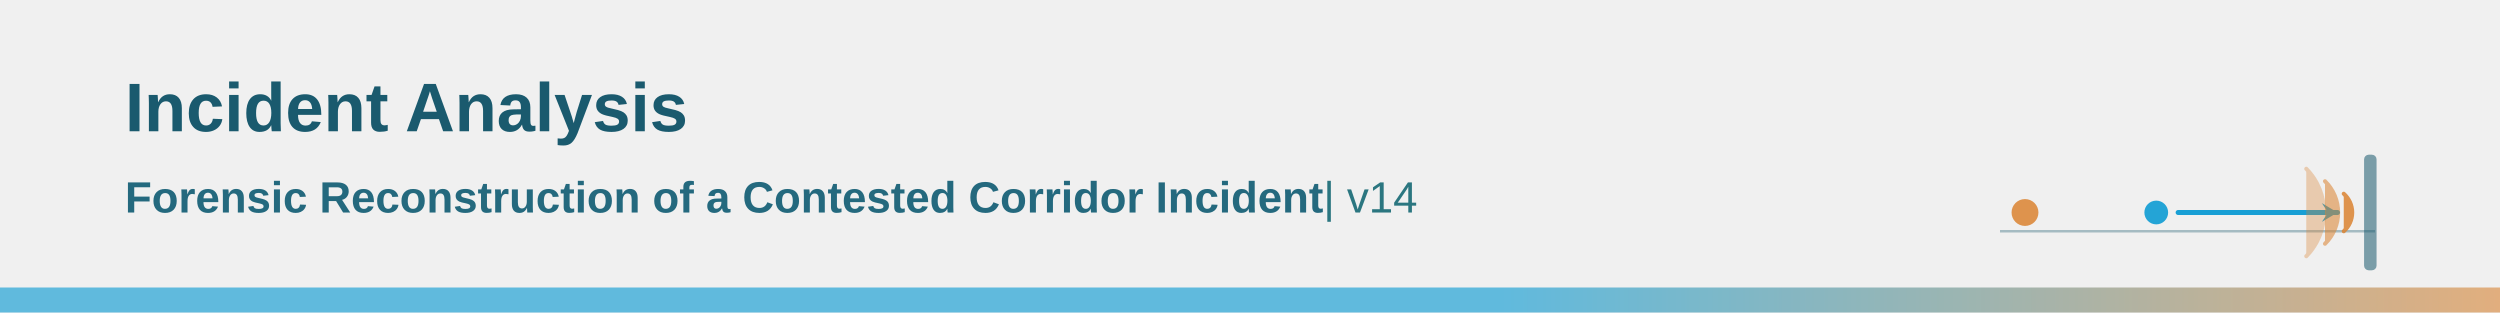
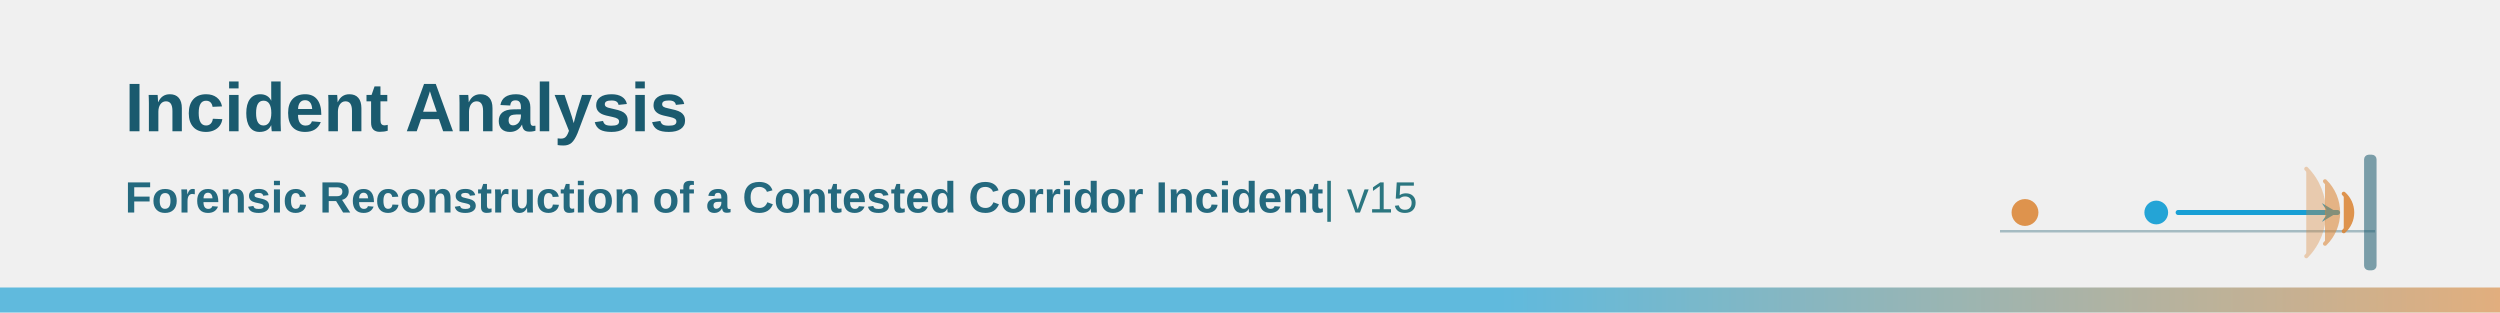
<svg xmlns="http://www.w3.org/2000/svg" viewBox="0 0 800 100">
  <style>
    .fg-1 { fill: #1a5a6e; }
    .fg-2 { fill: #24697e; }
    .fg-4 { fill: #2b7680; }
    .ver-fill { fill: #0096d1; }
    .ver-text { fill: #ffffff; }
    .decor-teal   { fill: #0096d1; stroke: #0096d1; }
    .decor-orange { fill: #da8230; stroke: #da8230; }
    .decor-dark   { fill: #1a5a6e; stroke: #1a5a6e; }
    @media (prefers-color-scheme: dark) {
      .fg-1 { fill: #b8e4f0; }
      .fg-2 { fill: #8fd4e6; }
      .fg-4 { fill: #4099b3; }
      .ver-fill { fill: #5cc8e0; }
      .ver-text { fill: #0a2a35; }
      .decor-teal   { fill: #5cc8e0; stroke: #5cc8e0; }
      .decor-orange { fill: #e8a560; stroke: #e8a560; }
      .decor-dark   { fill: #b8e4f0; stroke: #b8e4f0; }
    }
  </style>
  <defs>
    <linearGradient id="accent_bar_ia" x1="0%" y1="0%" x2="100%" y2="0%">
      <stop offset="0" stop-color="#0096d1" />
      <stop offset="0.6" stop-color="#0096d1" />
      <stop offset="1" stop-color="#da8230" />
    </linearGradient>
  </defs>
  <rect x="0" y="92" width="800" height="8" fill="url(#accent_bar_ia)" opacity="0.6" />
  <text x="40" y="42" font-family="Segoe UI, Arial, sans-serif" font-size="22" font-weight="700" class="fg-1">Incident Analysis</text>
-   <text x="40" y="68" font-family="Segoe UI, Arial, sans-serif" font-size="14" font-weight="600" class="fg-2">Forensic Reconstruction of a Contested Corridor Incident<tspan class="fg-4" font-weight="400">  |  v14</tspan>
+   <text x="40" y="68" font-family="Segoe UI, Arial, sans-serif" font-size="14" font-weight="600" class="fg-2">Forensic Reconstruction of a Contested Corridor Incident<tspan class="fg-4" font-weight="400">  |  v15</tspan>
  </text>
  <g id="decorative-motif">
    <line x1="640" y1="74" x2="760" y2="74" class="decor-dark" stroke-width="0.8" opacity="0.35" />
    <circle class="decor-orange" cx="648" cy="68" r="3.8" opacity="0.85" />
    <circle class="decor-teal" cx="690" cy="68" r="3.3" opacity="0.85" />
    <g class="decor-teal" opacity="0.9">
      <line x1="697" y1="68" x2="748" y2="68" stroke-width="1.6" stroke-linecap="round" />
      <path d="M 748 68 L 743 65 L 745 68 L 743 71 Z" stroke="none" />
    </g>
    <rect class="decor-dark" x="757" y="50" width="3" height="36" rx="1" opacity="0.55" />
    <g fill="none" class="decor-orange" stroke-width="1.3" stroke-linecap="round" opacity="0.85">
      <path d="M 750 62 A 8 8 0 0 1 750 74" />
      <path d="M 744 58 A 14 14 0 0 1 744 78" opacity="0.65" />
      <path d="M 738 54 A 20 20 0 0 1 738 82" opacity="0.40" />
    </g>
  </g>
</svg>
